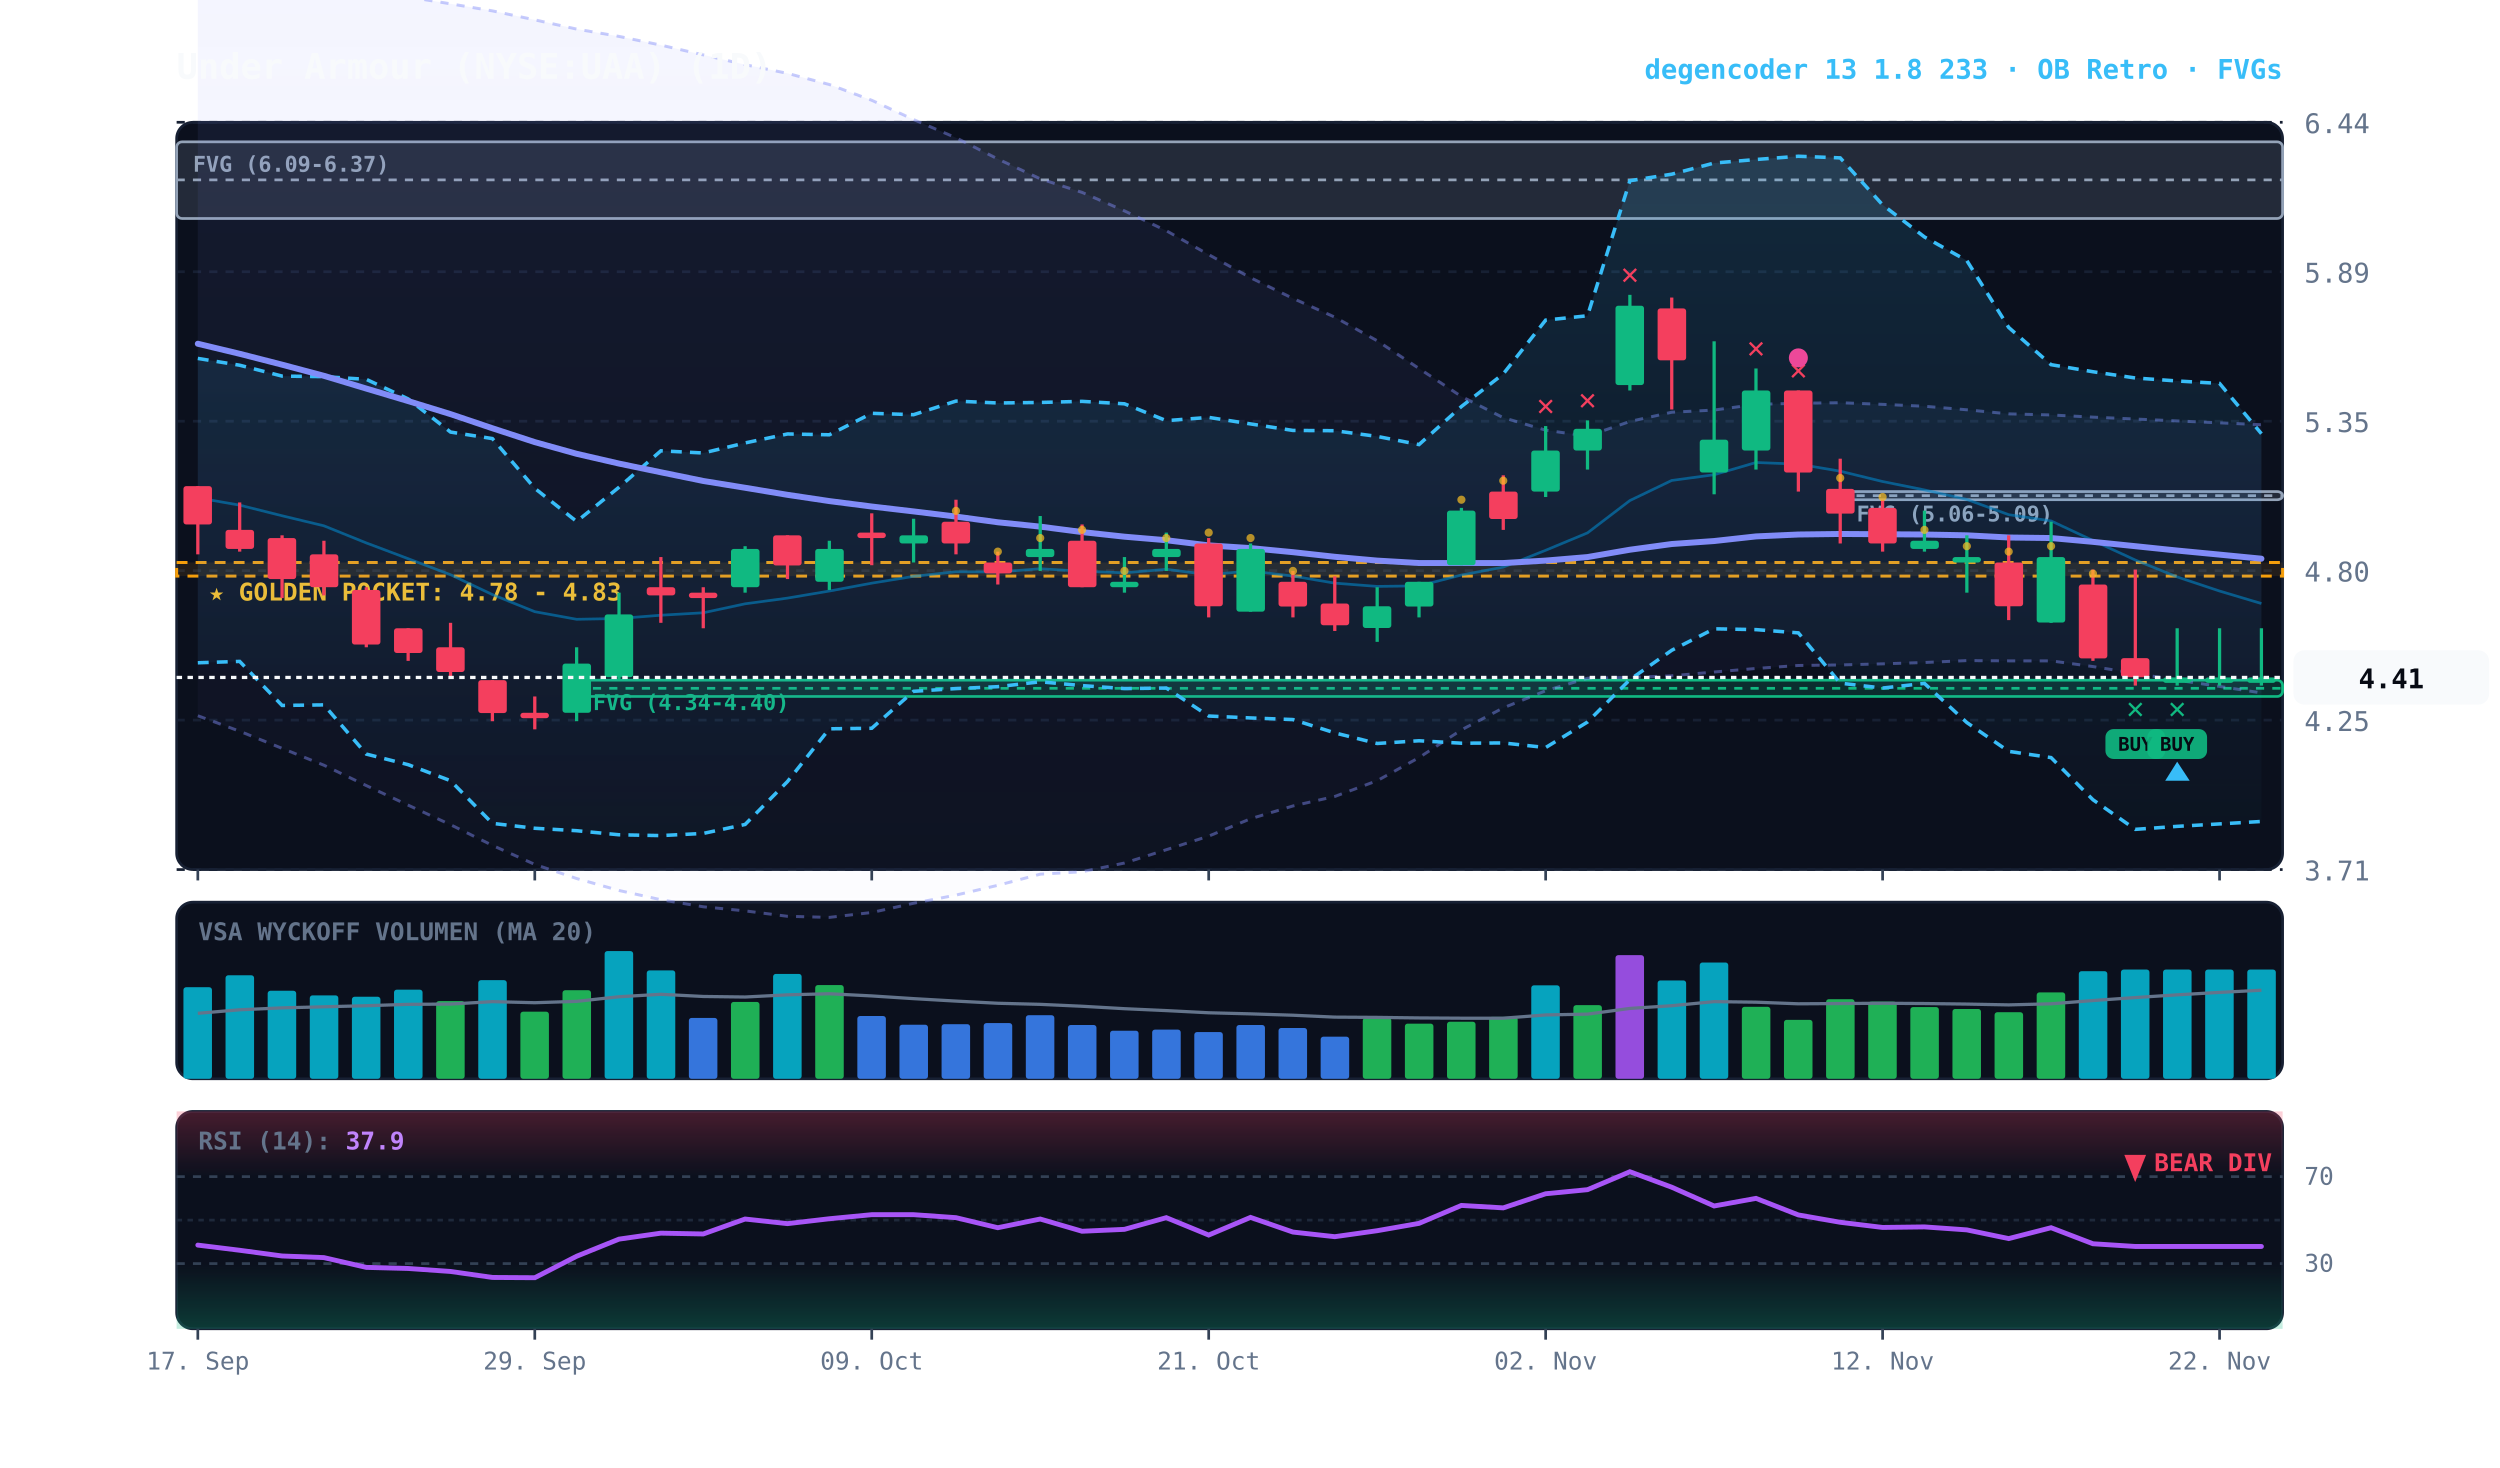
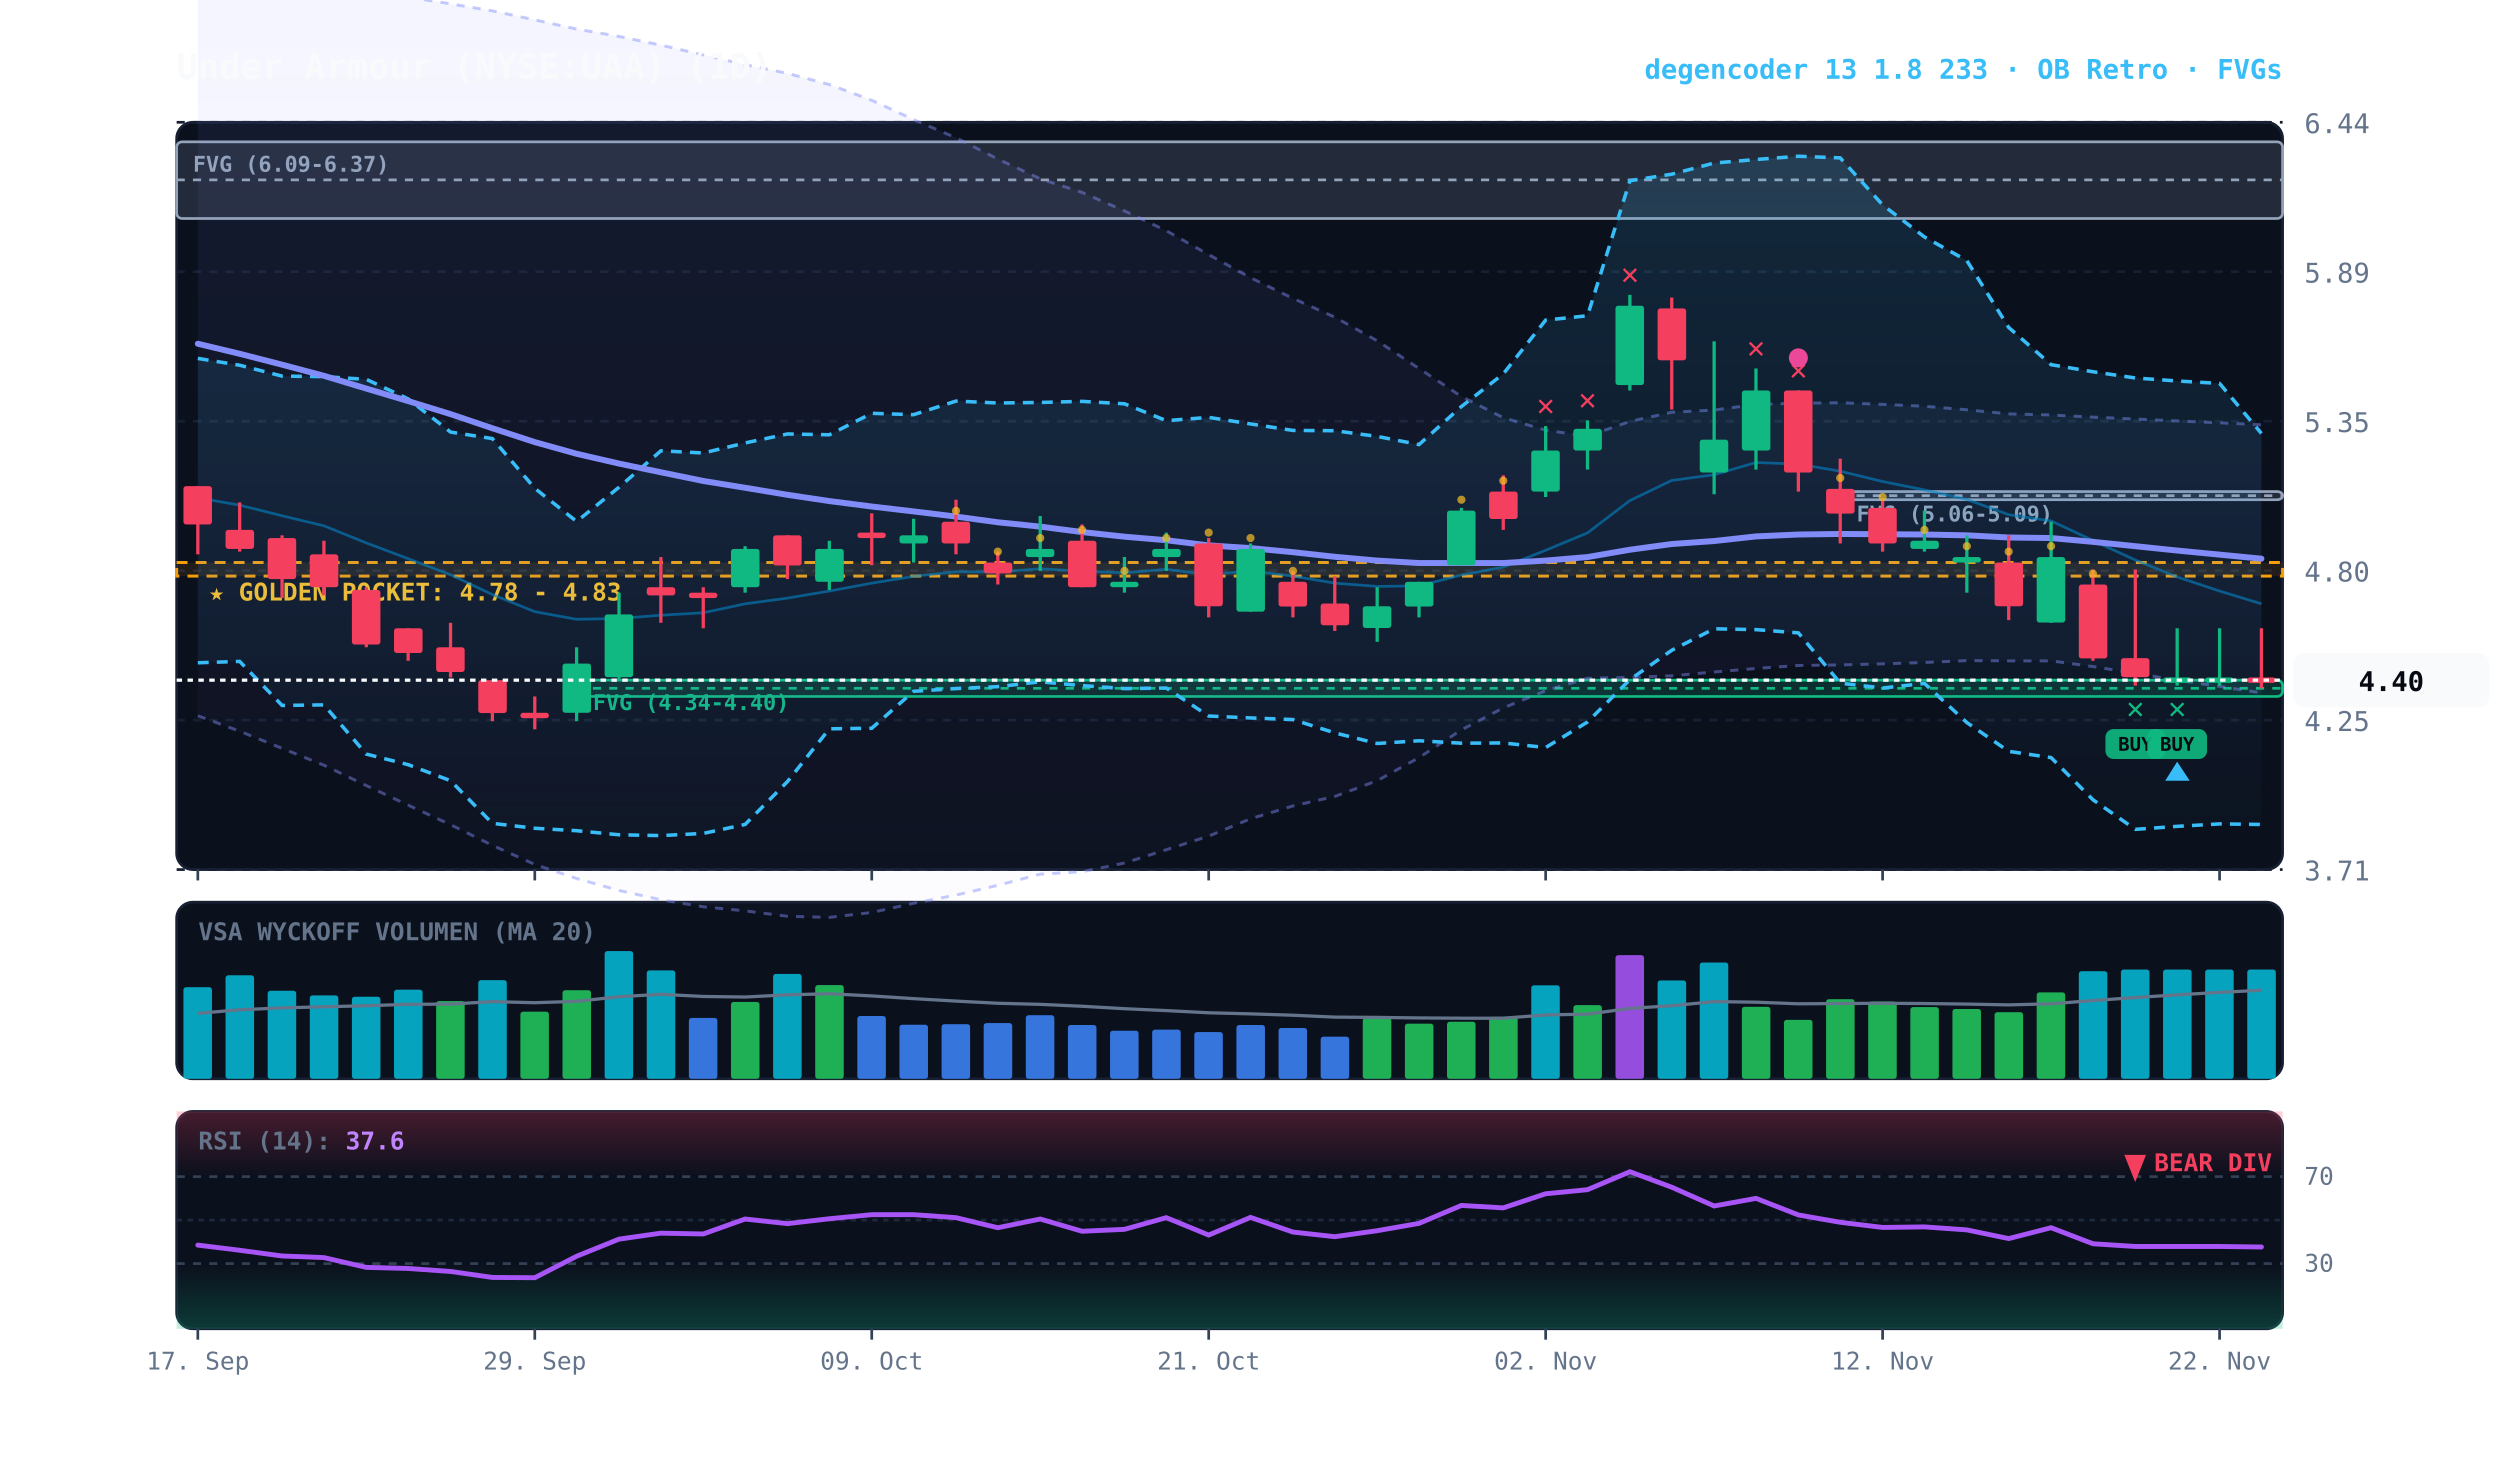
<svg xmlns="http://www.w3.org/2000/svg" viewBox="0 0 920 540" width="100%" height="100%" style="background:#070a13; font-family:'JetBrains Mono', monospace;">
  <defs>
    <linearGradient id="cloud-grad" x1="0%" y1="0%" x2="0%" y2="100%">
      <stop offset="0%" stop-color="#38bdf8" stop-opacity="0.14" />
      <stop offset="100%" stop-color="#38bdf8" stop-opacity="0.02" />
    </linearGradient>
    <linearGradient id="rfe-cloud" x1="0%" y1="0%" x2="0%" y2="100%">
      <stop offset="0%" stop-color="#818cf8" stop-opacity="0.09" />
      <stop offset="100%" stop-color="#818cf8" stop-opacity="0.02" />
    </linearGradient>
    <linearGradient id="rsi-overbought" x1="0%" y1="0%" x2="0%" y2="100%">
      <stop offset="0%" stop-color="#f43f5e" stop-opacity="0.25" />
      <stop offset="100%" stop-color="#f43f5e" stop-opacity="0.0" />
    </linearGradient>
    <linearGradient id="rsi-oversold" x1="0%" y1="0%" x2="0%" y2="100%">
      <stop offset="0%" stop-color="#10b981" stop-opacity="0.0" />
      <stop offset="100%" stop-color="#10b981" stop-opacity="0.25" />
    </linearGradient>
  </defs>
  <rect x="65" y="45" width="775" height="275" fill="#0b101d" rx="6" stroke="#172033" stroke-width="1" />
  <rect x="65" y="332" width="775" height="65" fill="#0b101d" rx="6" stroke="#172033" stroke-width="1" />
  <rect x="65" y="409" width="775" height="80" fill="#0b101d" rx="6" stroke="#172033" stroke-width="1" />
  <line x1="65" y1="320.0" x2="840" y2="320.0" stroke="#172033" stroke-dasharray="3,3" stroke-width="1" />
  <text x="848" y="324.0" fill="#64748b" font-size="10" text-anchor="start">3.71</text>
  <line x1="65" y1="265.0" x2="840" y2="265.0" stroke="#172033" stroke-dasharray="3,3" stroke-width="1" />
  <text x="848" y="269.0" fill="#64748b" font-size="10" text-anchor="start">4.25</text>
  <line x1="65" y1="210.0" x2="840" y2="210.0" stroke="#172033" stroke-dasharray="3,3" stroke-width="1" />
  <text x="848" y="214.0" fill="#64748b" font-size="10" text-anchor="start">4.80</text>
  <line x1="65" y1="155.0" x2="840" y2="155.0" stroke="#172033" stroke-dasharray="3,3" stroke-width="1" />
  <text x="848" y="159.0" fill="#64748b" font-size="10" text-anchor="start">5.35</text>
  <line x1="65" y1="100.0" x2="840" y2="100.0" stroke="#172033" stroke-dasharray="3,3" stroke-width="1" />
  <text x="848" y="104.0" fill="#64748b" font-size="10" text-anchor="start">5.89</text>
  <line x1="65" y1="45.0" x2="840" y2="45.0" stroke="#172033" stroke-dasharray="3,3" stroke-width="1" />
  <text x="848" y="49.0" fill="#64748b" font-size="10" text-anchor="start">6.44</text>
  <rect x="65" y="207.0" width="775" height="5.0" fill="rgba(245, 158, 11, 0.10)" stroke="#f59e0b" stroke-dasharray="4,3" stroke-width="1.1" />
  <text x="77" y="221.0" fill="#fbbf24" font-size="9" font-weight="bold">★ GOLDEN POCKET: 4.78 - 4.83</text>
  <rect x="677.2" y="180.9" width="162.8" height="3.0" fill="rgba(148, 163, 184, 0.18)" stroke="#94a3b8" stroke-width="1" rx="2" />
  <line x1="677.2" y1="182.4" x2="840" y2="182.4" stroke="#94a3b8" stroke-dasharray="3,3" stroke-width="1" />
  <text x="683.2" y="191.9" fill="#94a3b8" font-size="8" font-weight="bold">FVG (5.06-5.09)</text>
  <rect x="212.2" y="250.3" width="627.8" height="6.0" fill="rgba(16, 185, 129, 0.18)" stroke="#10b981" stroke-width="1" rx="2" />
  <line x1="212.2" y1="253.3" x2="840" y2="253.3" stroke="#10b981" stroke-dasharray="3,3" stroke-width="1" />
  <text x="218.2" y="261.3" fill="#10b981" font-size="8" font-weight="bold">FVG (4.34-4.40)</text>
  <rect x="65.0" y="52.2" width="775.0" height="28.2" fill="rgba(148, 163, 184, 0.18)" stroke="#94a3b8" stroke-width="1" rx="2" />
  <line x1="65.0" y1="66.2" x2="840" y2="66.2" stroke="#94a3b8" stroke-dasharray="3,3" stroke-width="1" />
  <text x="71.0" y="63.2" fill="#94a3b8" font-size="8" font-weight="bold">FVG (6.09-6.37)</text>
  <polygon points="72.8,-10.4 88.2,-8.7 103.8,-7.0 119.2,-5.1 134.8,-3.1 150.2,-1.1 165.8,1.4 181.2,4.0 196.8,7.3 212.2,10.7 227.8,13.4 243.2,16.6 258.8,20.2 274.2,23.8 289.8,27.0 305.2,31.1 320.8,36.9 336.2,44.0 351.8,50.7 367.2,58.5 382.8,65.8 398.2,70.8 413.8,77.6 429.2,84.9 444.8,93.7 460.2,102.2 475.8,109.8 491.2,116.7 506.8,125.4 522.2,135.6 537.8,145.9 553.2,153.7 568.8,158.3 584.2,160.5 599.8,155.1 615.2,151.7 630.8,150.9 646.2,148.8 661.8,148.4 677.2,148.2 692.8,148.8 708.2,149.5 723.8,150.8 739.2,152.3 754.8,152.7 770.2,153.5 785.8,154.2 801.2,154.9 816.8,155.6 832.2,156.3 832.2,255.0 816.8,252.6 801.2,250.3 785.8,247.8 770.2,245.3 754.8,243.2 739.2,243.2 723.8,243.1 708.2,243.8 692.8,244.3 677.2,244.7 661.8,244.9 646.2,246.0 630.8,247.3 615.2,248.7 599.8,249.3 584.2,249.6 568.8,254.2 553.2,260.5 537.8,268.6 522.2,278.8 506.8,287.3 491.2,293.1 475.8,296.6 460.2,301.3 444.8,307.7 429.2,312.7 413.8,317.6 398.2,320.8 382.8,321.7 367.2,325.8 351.8,329.4 336.2,332.4 320.8,335.8 305.2,337.6 289.8,337.2 274.2,335.2 258.8,333.7 243.2,331.1 227.8,327.7 212.2,323.3 196.8,318.1 181.2,311.1 165.8,303.5 150.2,296.3 134.8,289.1 119.2,281.6 103.8,275.4 88.2,269.1 72.8,263.4" fill="url(#rfe-cloud)" />
  <polyline points="72.8,-10.4 88.2,-8.7 103.8,-7.0 119.2,-5.1 134.8,-3.1 150.2,-1.1 165.8,1.4 181.2,4.0 196.8,7.3 212.2,10.7 227.8,13.4 243.2,16.6 258.8,20.2 274.2,23.8 289.8,27.0 305.2,31.1 320.8,36.9 336.2,44.0 351.8,50.7 367.2,58.5 382.8,65.8 398.2,70.8 413.8,77.6 429.2,84.9 444.8,93.7 460.2,102.2 475.8,109.8 491.2,116.7 506.8,125.4 522.2,135.6 537.8,145.9 553.2,153.7 568.8,158.3 584.2,160.5 599.8,155.1 615.2,151.7 630.8,150.9 646.2,148.8 661.8,148.4 677.2,148.2 692.8,148.8 708.2,149.5 723.8,150.8 739.2,152.3 754.8,152.7 770.2,153.5 785.8,154.2 801.2,154.9 816.8,155.6 832.2,156.3" fill="none" stroke="#818cf8" stroke-width="1.1" stroke-opacity="0.45" stroke-dasharray="3,3" />
  <polyline points="72.8,263.4 88.2,269.1 103.8,275.4 119.2,281.6 134.8,289.1 150.2,296.3 165.8,303.5 181.2,311.1 196.8,318.1 212.2,323.3 227.8,327.7 243.2,331.1 258.8,333.7 274.2,335.2 289.8,337.2 305.2,337.6 320.8,335.8 336.2,332.4 351.8,329.4 367.2,325.8 382.8,321.7 398.2,320.8 413.8,317.6 429.2,312.7 444.8,307.7 460.2,301.3 475.8,296.6 491.2,293.1 506.8,287.3 522.2,278.8 537.8,268.6 553.2,260.5 568.8,254.2 584.2,249.6 599.8,249.3 615.2,248.7 630.8,247.3 646.2,246.0 661.8,244.9 677.2,244.7 692.8,244.3 708.2,243.8 723.8,243.1 739.2,243.2 754.8,243.2 770.2,245.3 785.8,247.8 801.2,250.3 816.8,252.6 832.2,255.0" fill="none" stroke="#818cf8" stroke-width="1.1" stroke-opacity="0.45" stroke-dasharray="3,3" />
-   <polygon points="72.8,131.9 88.2,134.4 103.8,138.4 119.2,138.6 134.8,139.6 150.2,146.8 165.8,159.0 181.2,161.4 196.8,179.7 212.2,191.9 227.8,179.3 243.2,165.9 258.8,166.7 274.2,163.0 289.8,159.7 305.2,160.0 320.8,152.1 336.2,152.6 351.8,147.6 367.2,148.3 382.8,148.1 398.2,147.7 413.8,148.6 429.2,154.8 444.8,153.6 460.2,156.0 475.8,158.4 491.2,158.5 506.8,160.6 522.2,163.6 537.8,149.6 553.2,137.6 568.8,117.8 584.2,116.2 599.8,66.5 615.2,64.1 630.8,60.0 646.2,58.7 661.8,57.5 677.2,58.1 692.8,75.4 708.2,87.2 723.8,95.9 739.2,120.5 754.8,134.2 770.2,136.8 785.8,139.1 801.2,140.2 816.8,141.1 832.2,159.6 832.2,302.3 816.8,303.2 801.2,304.1 785.8,305.2 770.2,294.3 754.8,278.8 739.2,276.5 723.8,265.9 708.2,251.5 692.8,253.2 677.2,251.4 661.8,232.9 646.2,231.7 630.8,231.4 615.2,239.3 599.8,250.1 584.2,265.7 568.8,275.1 553.2,273.4 537.8,273.5 522.2,272.6 506.8,273.6 491.2,269.7 475.8,264.8 460.2,264.2 444.8,263.5 429.2,253.2 413.8,253.4 398.2,252.3 382.8,250.9 367.2,252.7 351.8,253.4 336.2,254.4 320.8,268.0 305.2,268.2 289.8,287.6 274.2,303.4 258.8,306.7 243.2,307.5 227.8,307.2 212.2,305.7 196.8,304.8 181.2,303.0 165.8,287.3 150.2,281.4 134.8,277.5 119.2,259.4 103.8,259.6 88.2,243.4 72.8,243.9" fill="url(#cloud-grad)" />
-   <polyline points="72.8,131.9 88.2,134.4 103.8,138.4 119.2,138.6 134.8,139.6 150.2,146.8 165.8,159.0 181.2,161.4 196.8,179.7 212.2,191.9 227.8,179.3 243.2,165.9 258.8,166.7 274.2,163.0 289.8,159.7 305.2,160.0 320.8,152.1 336.2,152.6 351.8,147.6 367.2,148.3 382.8,148.1 398.2,147.7 413.8,148.6 429.2,154.8 444.8,153.6 460.2,156.0 475.8,158.4 491.2,158.5 506.8,160.6 522.2,163.6 537.8,149.6 553.2,137.6 568.8,117.8 584.2,116.2 599.8,66.5 615.2,64.1 630.8,60.0 646.2,58.7 661.8,57.5 677.2,58.1 692.8,75.4 708.2,87.2 723.8,95.9 739.2,120.5 754.8,134.2 770.2,136.8 785.8,139.1 801.2,140.2 816.8,141.1 832.2,159.6" fill="none" stroke="#38bdf8" stroke-width="1.3" stroke-dasharray="4,3" />
-   <polyline points="72.8,243.9 88.2,243.4 103.8,259.6 119.2,259.4 134.8,277.5 150.2,281.4 165.8,287.3 181.2,303.0 196.8,304.8 212.2,305.7 227.8,307.2 243.2,307.5 258.8,306.7 274.2,303.4 289.8,287.6 305.2,268.2 320.8,268.0 336.2,254.4 351.8,253.4 367.2,252.7 382.8,250.9 398.2,252.3 413.8,253.4 429.2,253.2 444.8,263.5 460.2,264.2 475.8,264.8 491.2,269.7 506.8,273.6 522.2,272.6 537.8,273.5 553.2,273.4 568.8,275.1 584.2,265.7 599.8,250.1 615.2,239.3 630.8,231.4 646.2,231.7 661.8,232.9 677.2,251.4 692.8,253.2 708.2,251.5 723.8,265.9 739.2,276.5 754.8,278.8 770.2,294.3 785.8,305.2 801.2,304.1 816.8,303.2 832.2,302.3" fill="none" stroke="#38bdf8" stroke-width="1.3" stroke-dasharray="4,3" />
-   <polyline points="72.8,183.2 88.2,185.9 103.8,189.8 119.2,193.5 134.8,199.8 150.2,205.6 165.8,211.5 181.2,218.8 196.8,225.1 212.2,227.9 227.8,227.6 243.2,226.4 258.8,225.5 274.2,222.2 289.8,220.1 305.2,217.5 320.8,214.6 336.2,212.1 351.8,210.4 367.2,210.5 382.8,209.3 398.2,210.2 413.8,210.8 429.2,209.5 444.8,211.5 460.2,210.1 475.8,212.0 491.2,214.6 506.8,215.8 522.2,215.6 537.8,211.6 553.2,208.7 568.8,202.5 584.2,196.1 599.8,184.2 615.2,176.8 630.8,174.7 646.2,170.2 661.8,170.8 677.2,173.4 692.8,177.2 708.2,180.3 723.8,183.8 739.2,189.4 754.8,191.7 770.2,198.9 785.8,206.1 801.2,212.3 816.8,217.5 832.2,222.1" fill="none" stroke="#0284c7" stroke-width="1.0" stroke-opacity="0.6" />
+   <polygon points="72.8,131.9 88.2,134.4 103.8,138.4 119.2,138.6 134.8,139.6 150.2,146.8 165.8,159.0 181.2,161.4 196.8,179.7 212.2,191.9 227.8,179.3 243.2,165.9 258.8,166.7 274.2,163.0 289.8,159.7 305.2,160.0 320.8,152.1 336.2,152.6 351.8,147.6 367.2,148.3 382.8,148.1 398.2,147.7 413.8,148.6 429.2,154.8 444.8,153.6 460.2,156.0 475.8,158.4 491.2,158.5 506.8,160.6 522.2,163.6 537.8,149.6 553.2,137.6 568.8,117.8 584.2,116.2 599.8,66.5 615.2,64.1 630.8,60.0 646.2,58.7 661.8,57.5 677.2,58.1 692.8,75.4 708.2,87.2 723.8,95.9 739.2,120.5 754.8,134.2 770.2,136.8 785.8,139.1 801.2,140.2 816.8,141.1 832.2,159.5 832.2,303.4 816.8,303.2 801.2,304.1 785.8,305.2 770.2,294.3 754.8,278.8 739.2,276.5 723.8,265.9 708.2,251.5 692.8,253.2 677.2,251.4 661.8,232.9 646.2,231.7 630.8,231.4 615.2,239.3 599.8,250.1 584.2,265.7 568.8,275.1 553.2,273.4 537.8,273.5 522.2,272.6 506.8,273.6 491.2,269.7 475.8,264.8 460.2,264.2 444.8,263.5 429.2,253.2 413.8,253.4 398.2,252.3 382.8,250.9 367.2,252.7 351.8,253.4 336.2,254.4 320.8,268.0 305.2,268.2 289.8,287.6 274.2,303.4 258.8,306.7 243.2,307.5 227.8,307.2 212.2,305.7 196.8,304.8 181.2,303.0 165.8,287.3 150.2,281.4 134.8,277.5 119.2,259.4 103.8,259.6 88.2,243.4 72.8,243.9" fill="url(#cloud-grad)" />
+   <polyline points="72.8,131.9 88.2,134.4 103.8,138.4 119.2,138.6 134.8,139.6 150.2,146.8 165.8,159.0 181.2,161.4 196.8,179.7 212.2,191.9 227.8,179.3 243.2,165.9 258.8,166.7 274.2,163.0 289.8,159.7 305.2,160.0 320.8,152.1 336.2,152.6 351.8,147.6 367.2,148.3 382.8,148.1 398.2,147.7 413.8,148.6 429.2,154.8 444.8,153.6 460.2,156.0 475.8,158.4 491.2,158.5 506.8,160.6 522.2,163.6 537.8,149.6 553.2,137.6 568.8,117.8 584.2,116.2 599.8,66.5 615.2,64.1 630.8,60.0 646.2,58.7 661.8,57.5 677.2,58.1 692.8,75.4 708.2,87.2 723.8,95.9 739.2,120.5 754.8,134.2 770.2,136.8 785.8,139.1 801.2,140.2 816.8,141.1 832.2,159.5" fill="none" stroke="#38bdf8" stroke-width="1.3" stroke-dasharray="4,3" />
+   <polyline points="72.8,243.9 88.2,243.4 103.8,259.6 119.2,259.4 134.8,277.5 150.2,281.4 165.8,287.3 181.2,303.0 196.8,304.8 212.2,305.7 227.8,307.2 243.2,307.5 258.8,306.7 274.2,303.4 289.8,287.6 305.2,268.2 320.8,268.0 336.2,254.4 351.8,253.4 367.2,252.7 382.8,250.9 398.2,252.3 413.8,253.4 429.2,253.2 444.8,263.5 460.2,264.2 475.8,264.8 491.2,269.7 506.8,273.6 522.2,272.6 537.8,273.5 553.2,273.4 568.8,275.1 584.2,265.7 599.8,250.1 615.2,239.3 630.8,231.4 646.2,231.7 661.8,232.9 677.2,251.4 692.8,253.2 708.2,251.5 723.8,265.9 739.2,276.5 754.8,278.8 770.2,294.3 785.8,305.2 801.2,304.1 816.8,303.2 832.2,303.4" fill="none" stroke="#38bdf8" stroke-width="1.3" stroke-dasharray="4,3" />
+   <polyline points="72.8,183.2 88.2,185.9 103.8,189.8 119.2,193.5 134.8,199.8 150.2,205.6 165.8,211.5 181.2,218.8 196.8,225.1 212.2,227.9 227.8,227.6 243.2,226.4 258.8,225.5 274.2,222.2 289.8,220.1 305.2,217.5 320.8,214.6 336.2,212.1 351.8,210.4 367.2,210.5 382.8,209.3 398.2,210.2 413.8,210.8 429.2,209.5 444.8,211.5 460.2,210.1 475.8,212.0 491.2,214.6 506.8,215.8 522.2,215.6 537.8,211.6 553.2,208.7 568.8,202.5 584.2,196.1 599.8,184.2 615.2,176.8 630.8,174.7 646.2,170.2 661.8,170.8 677.2,173.4 692.8,177.2 708.2,180.3 723.8,183.8 739.2,189.4 754.8,191.7 770.2,198.9 785.8,206.1 801.2,212.3 816.8,217.5 832.2,222.2" fill="none" stroke="#0284c7" stroke-width="1.0" stroke-opacity="0.6" />
  <polyline points="72.8,126.5 88.2,130.2 103.8,134.2 119.2,138.3 134.8,143.0 150.2,147.6 165.8,152.4 181.2,157.6 196.8,162.7 212.2,167.0 227.8,170.6 243.2,173.8 258.8,177.0 274.2,179.5 289.8,182.1 305.2,184.4 320.8,186.4 336.2,188.2 351.8,190.1 367.2,192.2 382.8,193.8 398.2,195.8 413.8,197.5 429.2,198.8 444.8,200.7 460.2,201.7 475.8,203.2 491.2,204.9 506.8,206.3 522.2,207.2 537.8,207.2 553.2,207.2 568.8,206.3 584.2,205.0 599.8,202.3 615.2,200.2 630.8,199.1 646.2,197.4 661.8,196.7 677.2,196.5 692.8,196.6 708.2,196.7 723.8,197.0 739.2,197.8 754.8,198.0 770.2,199.4 785.8,201.0 801.2,202.6 816.8,204.1 832.2,205.6" fill="none" stroke="#818cf8" stroke-width="2.2" stroke-linecap="round" />
  <line x1="72.8" y1="178.9" x2="72.8" y2="204.0" stroke="#f43f5e" stroke-width="1.2" />
  <rect x="67.5" y="178.9" width="10.5" height="14.1" fill="#f43f5e" rx="1" />
  <line x1="88.2" y1="184.9" x2="88.2" y2="203.0" stroke="#f43f5e" stroke-width="1.2" />
  <rect x="83.0" y="195.0" width="10.5" height="7.0" fill="#f43f5e" rx="1" />
  <line x1="103.8" y1="197.0" x2="103.8" y2="220.1" stroke="#f43f5e" stroke-width="1.2" />
  <rect x="98.5" y="198.0" width="10.5" height="15.1" fill="#f43f5e" rx="1" />
  <line x1="119.2" y1="199.0" x2="119.2" y2="219.1" stroke="#f43f5e" stroke-width="1.2" />
  <rect x="114.0" y="204.0" width="10.5" height="12.1" fill="#f43f5e" rx="1" />
  <line x1="134.8" y1="216.1" x2="134.8" y2="238.2" stroke="#f43f5e" stroke-width="1.2" />
  <rect x="129.5" y="217.1" width="10.5" height="20.1" fill="#f43f5e" rx="1" />
  <line x1="150.2" y1="231.2" x2="150.2" y2="243.2" stroke="#f43f5e" stroke-width="1.2" />
  <rect x="145.0" y="231.2" width="10.5" height="9.1" fill="#f43f5e" rx="1" />
  <line x1="165.8" y1="229.2" x2="165.8" y2="249.3" stroke="#f43f5e" stroke-width="1.2" />
  <rect x="160.5" y="238.2" width="10.5" height="9.1" fill="#f43f5e" rx="1" />
  <line x1="181.2" y1="250.3" x2="181.2" y2="265.4" stroke="#f43f5e" stroke-width="1.2" />
  <rect x="176.0" y="250.3" width="10.5" height="12.1" fill="#f43f5e" rx="1" />
  <line x1="196.8" y1="256.3" x2="196.8" y2="268.4" stroke="#f43f5e" stroke-width="1.2" />
  <rect x="191.5" y="262.3" width="10.5" height="2.0" fill="#f43f5e" rx="1" />
  <line x1="212.2" y1="238.2" x2="212.2" y2="265.4" stroke="#10b981" stroke-width="1.2" />
  <rect x="207.0" y="244.2" width="10.5" height="18.1" fill="#10b981" rx="1" />
  <line x1="227.8" y1="218.1" x2="227.8" y2="250.3" stroke="#10b981" stroke-width="1.2" />
  <rect x="222.5" y="226.1" width="10.5" height="23.1" fill="#10b981" rx="1" />
  <line x1="243.2" y1="205.0" x2="243.2" y2="229.2" stroke="#f43f5e" stroke-width="1.2" />
  <rect x="238.0" y="216.1" width="10.5" height="3.0" fill="#f43f5e" rx="1" />
  <line x1="258.8" y1="216.1" x2="258.8" y2="231.2" stroke="#f43f5e" stroke-width="1.2" />
  <rect x="253.5" y="218.1" width="10.5" height="2.0" fill="#f43f5e" rx="1" />
  <line x1="274.2" y1="201.0" x2="274.2" y2="218.1" stroke="#10b981" stroke-width="1.2" />
  <rect x="269.0" y="202.0" width="10.5" height="14.1" fill="#10b981" rx="1" />
  <line x1="289.8" y1="197.0" x2="289.8" y2="213.1" stroke="#f43f5e" stroke-width="1.2" />
  <rect x="284.5" y="197.0" width="10.5" height="11.1" fill="#f43f5e" rx="1" />
  <line x1="305.2" y1="199.0" x2="305.2" y2="217.1" stroke="#10b981" stroke-width="1.2" />
  <rect x="300.0" y="202.0" width="10.5" height="12.1" fill="#10b981" rx="1" />
  <line x1="320.8" y1="188.9" x2="320.8" y2="208.0" stroke="#f43f5e" stroke-width="1.2" />
  <rect x="315.5" y="196.0" width="10.5" height="2.0" fill="#f43f5e" rx="1" />
  <line x1="336.2" y1="190.9" x2="336.2" y2="207.0" stroke="#10b981" stroke-width="1.2" />
  <rect x="331.0" y="197.0" width="10.5" height="3.0" fill="#10b981" rx="1" />
  <line x1="351.8" y1="183.9" x2="351.8" y2="204.0" stroke="#f43f5e" stroke-width="1.2" />
  <rect x="346.5" y="192.0" width="10.5" height="8.0" fill="#f43f5e" rx="1" />
  <circle cx="351.8" cy="188.0" r="1.5" fill="#fbbf24" opacity="0.7" />
  <line x1="367.2" y1="203.0" x2="367.2" y2="215.1" stroke="#f43f5e" stroke-width="1.2" />
  <rect x="362.0" y="207.0" width="10.5" height="4.0" fill="#f43f5e" rx="1" />
  <circle cx="367.2" cy="203.0" r="1.5" fill="#fbbf24" opacity="0.7" />
  <line x1="382.8" y1="189.9" x2="382.8" y2="210.1" stroke="#10b981" stroke-width="1.2" />
  <rect x="377.5" y="202.0" width="10.5" height="3.0" fill="#10b981" rx="1" />
  <circle cx="382.8" cy="198.0" r="1.5" fill="#fbbf24" opacity="0.7" />
  <line x1="398.2" y1="193.0" x2="398.2" y2="216.1" stroke="#f43f5e" stroke-width="1.2" />
  <rect x="393.0" y="199.0" width="10.5" height="17.1" fill="#f43f5e" rx="1" />
  <circle cx="398.2" cy="195.0" r="1.5" fill="#fbbf24" opacity="0.7" />
  <line x1="413.8" y1="205.0" x2="413.8" y2="218.1" stroke="#10b981" stroke-width="1.2" />
  <rect x="408.5" y="214.1" width="10.5" height="2.0" fill="#10b981" rx="1" />
  <circle cx="413.8" cy="210.1" r="1.5" fill="#fbbf24" opacity="0.7" />
  <line x1="429.2" y1="196.0" x2="429.2" y2="210.1" stroke="#10b981" stroke-width="1.2" />
  <rect x="424.0" y="202.0" width="10.5" height="3.0" fill="#10b981" rx="1" />
  <circle cx="429.2" cy="198.0" r="1.5" fill="#fbbf24" opacity="0.7" />
  <line x1="444.8" y1="198.0" x2="444.8" y2="227.2" stroke="#f43f5e" stroke-width="1.2" />
  <rect x="439.5" y="200.0" width="10.5" height="23.1" fill="#f43f5e" rx="1" />
  <circle cx="444.8" cy="196.0" r="1.5" fill="#fbbf24" opacity="0.7" />
  <line x1="460.2" y1="200.0" x2="460.2" y2="225.1" stroke="#10b981" stroke-width="1.2" />
  <rect x="455.0" y="202.0" width="10.5" height="23.1" fill="#10b981" rx="1" />
  <circle cx="460.2" cy="198.0" r="1.5" fill="#fbbf24" opacity="0.7" />
  <line x1="475.8" y1="210.1" x2="475.8" y2="227.2" stroke="#f43f5e" stroke-width="1.2" />
  <rect x="470.5" y="214.1" width="10.5" height="9.1" fill="#f43f5e" rx="1" />
  <circle cx="475.8" cy="210.1" r="1.5" fill="#fbbf24" opacity="0.7" />
  <line x1="491.2" y1="212.1" x2="491.2" y2="232.2" stroke="#f43f5e" stroke-width="1.2" />
  <rect x="486.0" y="222.1" width="10.5" height="8.0" fill="#f43f5e" rx="1" />
  <line x1="506.8" y1="216.1" x2="506.8" y2="236.2" stroke="#10b981" stroke-width="1.2" />
  <rect x="501.5" y="223.1" width="10.5" height="8.0" fill="#10b981" rx="1" />
  <line x1="522.2" y1="214.1" x2="522.2" y2="227.2" stroke="#10b981" stroke-width="1.2" />
  <rect x="517.0" y="214.1" width="10.5" height="9.1" fill="#10b981" rx="1" />
  <line x1="537.8" y1="186.9" x2="537.8" y2="208.0" stroke="#10b981" stroke-width="1.2" />
  <rect x="532.5" y="187.9" width="10.5" height="20.1" fill="#10b981" rx="1" />
  <circle cx="537.8" cy="183.9" r="1.5" fill="#fbbf24" opacity="0.7" />
  <line x1="553.2" y1="174.9" x2="553.2" y2="195.0" stroke="#f43f5e" stroke-width="1.2" />
  <rect x="548.0" y="180.9" width="10.5" height="10.1" fill="#f43f5e" rx="1" />
  <circle cx="553.2" cy="176.9" r="1.5" fill="#fbbf24" opacity="0.7" />
  <line x1="568.8" y1="156.8" x2="568.8" y2="182.9" stroke="#10b981" stroke-width="1.2" />
  <rect x="563.5" y="165.8" width="10.5" height="15.1" fill="#10b981" rx="1" />
  <text x="568.8" y="152.8" fill="#f43f5e" font-size="11" font-weight="bold" text-anchor="middle">✕</text>
  <line x1="584.2" y1="154.7" x2="584.2" y2="172.8" stroke="#10b981" stroke-width="1.2" />
  <rect x="579.0" y="157.8" width="10.5" height="8.0" fill="#10b981" rx="1" />
  <text x="584.2" y="150.7" fill="#f43f5e" font-size="11" font-weight="bold" text-anchor="middle">✕</text>
  <line x1="599.8" y1="108.5" x2="599.8" y2="143.7" stroke="#10b981" stroke-width="1.2" />
  <rect x="594.5" y="112.5" width="10.5" height="29.2" fill="#10b981" rx="1" />
  <text x="599.8" y="104.5" fill="#f43f5e" font-size="11" font-weight="bold" text-anchor="middle">✕</text>
  <line x1="615.2" y1="109.5" x2="615.2" y2="150.7" stroke="#f43f5e" stroke-width="1.2" />
  <rect x="610.0" y="113.5" width="10.5" height="19.1" fill="#f43f5e" rx="1" />
  <line x1="630.8" y1="125.6" x2="630.8" y2="181.9" stroke="#10b981" stroke-width="1.2" />
  <rect x="625.5" y="161.8" width="10.5" height="12.1" fill="#10b981" rx="1" />
  <line x1="646.2" y1="135.6" x2="646.2" y2="172.8" stroke="#10b981" stroke-width="1.2" />
  <rect x="641.0" y="143.7" width="10.5" height="22.1" fill="#10b981" rx="1" />
  <text x="646.2" y="131.6" fill="#f43f5e" font-size="11" font-weight="bold" text-anchor="middle">✕</text>
  <line x1="661.8" y1="143.7" x2="661.8" y2="180.9" stroke="#f43f5e" stroke-width="1.2" />
  <rect x="656.5" y="143.7" width="10.5" height="30.2" fill="#f43f5e" rx="1" />
  <text x="661.8" y="139.7" fill="#f43f5e" font-size="11" font-weight="bold" text-anchor="middle">✕</text>
  <circle cx="661.8" cy="131.7" r="3.5" fill="#ec4899" />
  <line x1="677.2" y1="168.8" x2="677.2" y2="200.0" stroke="#f43f5e" stroke-width="1.2" />
  <rect x="672.0" y="179.9" width="10.5" height="9.1" fill="#f43f5e" rx="1" />
  <circle cx="677.2" cy="175.9" r="1.5" fill="#fbbf24" opacity="0.7" />
  <line x1="692.8" y1="183.9" x2="692.8" y2="203.0" stroke="#f43f5e" stroke-width="1.2" />
  <rect x="687.5" y="186.9" width="10.5" height="13.1" fill="#f43f5e" rx="1" />
  <circle cx="692.8" cy="182.9" r="1.5" fill="#fbbf24" opacity="0.7" />
  <line x1="708.2" y1="187.9" x2="708.2" y2="203.0" stroke="#10b981" stroke-width="1.2" />
  <rect x="703.0" y="199.0" width="10.5" height="3.0" fill="#10b981" rx="1" />
  <circle cx="708.2" cy="195.0" r="1.5" fill="#fbbf24" opacity="0.7" />
  <line x1="723.8" y1="197.0" x2="723.8" y2="218.1" stroke="#10b981" stroke-width="1.2" />
  <rect x="718.5" y="205.0" width="10.5" height="2.0" fill="#10b981" rx="1" />
  <circle cx="723.8" cy="201.0" r="1.5" fill="#fbbf24" opacity="0.7" />
  <line x1="739.2" y1="197.0" x2="739.2" y2="228.2" stroke="#f43f5e" stroke-width="1.2" />
  <rect x="734.0" y="207.0" width="10.5" height="16.1" fill="#f43f5e" rx="1" />
  <circle cx="739.2" cy="203.0" r="1.5" fill="#fbbf24" opacity="0.7" />
  <line x1="754.8" y1="192.0" x2="754.8" y2="229.2" stroke="#10b981" stroke-width="1.2" />
  <rect x="749.5" y="205.0" width="10.5" height="24.1" fill="#10b981" rx="1" />
  <circle cx="754.8" cy="201.0" r="1.5" fill="#fbbf24" opacity="0.7" />
  <line x1="770.2" y1="209.6" x2="770.2" y2="243.2" stroke="#f43f5e" stroke-width="1.2" />
  <rect x="765.0" y="215.1" width="10.5" height="27.2" fill="#f43f5e" rx="1" />
  <circle cx="770.2" cy="211.1" r="1.5" fill="#fbbf24" opacity="0.7" />
  <line x1="785.8" y1="209.6" x2="785.8" y2="252.3" stroke="#f43f5e" stroke-width="1.2" />
  <rect x="780.5" y="242.2" width="10.5" height="7.0" fill="#f43f5e" rx="1" />
  <text x="785.8" y="264.3" fill="#10b981" font-size="11" font-weight="bold" text-anchor="middle">✕</text>
  <rect x="774.8" y="268.3" width="22" height="11" fill="#10b981" rx="3" opacity="0.9" />
  <text x="785.8" y="276.3" fill="#070a13" font-size="7" font-weight="bold" text-anchor="middle">BUY</text>
  <line x1="801.2" y1="231.2" x2="801.2" y2="252.3" stroke="#10b981" stroke-width="1.2" />
  <rect x="796.0" y="249.3" width="10.5" height="2.0" fill="#10b981" rx="1" />
  <text x="801.2" y="264.3" fill="#10b981" font-size="11" font-weight="bold" text-anchor="middle">✕</text>
  <rect x="790.2" y="268.3" width="22" height="11" fill="#10b981" rx="3" opacity="0.9" />
  <text x="801.2" y="276.3" fill="#070a13" font-size="7" font-weight="bold" text-anchor="middle">BUY</text>
  <polygon points="801.2,280.3 796.8,287.3 805.8,287.3" fill="#38bdf8" />
  <line x1="816.8" y1="231.2" x2="816.8" y2="252.3" stroke="#10b981" stroke-width="1.2" />
  <rect x="811.5" y="249.3" width="10.5" height="2.0" fill="#10b981" rx="1" />
-   <line x1="832.2" y1="231.2" x2="832.2" y2="252.3" stroke="#10b981" stroke-width="1.2" />
-   <rect x="827.0" y="249.3" width="10.5" height="2.0" fill="#10b981" rx="1" />
-   <line x1="65" y1="249.3" x2="840" y2="249.3" stroke="#f8fafc" stroke-width="1.2" stroke-dasharray="2,2" />
-   <rect x="844" y="239.3" width="72" height="20" fill="#f8fafc" rx="4" />
-   <text x="880" y="253.3" fill="#070a13" font-size="10" font-weight="bold" text-anchor="middle">4.41</text>
+   <line x1="832.2" y1="231.2" x2="832.2" y2="253.3" stroke="#f43f5e" stroke-width="1.2" />
+   <rect x="827.0" y="249.3" width="10.5" height="2.0" fill="#f43f5e" rx="1" />
+   <line x1="65" y1="250.3" x2="840" y2="250.3" stroke="#f8fafc" stroke-width="1.2" stroke-dasharray="2,2" />
+   <rect x="844" y="240.3" width="72" height="20" fill="#f8fafc" rx="4" />
+   <text x="880" y="254.3" fill="#070a13" font-size="10" font-weight="bold" text-anchor="middle">4.40</text>
  <text x="73" y="346" fill="#64748b" font-size="9" font-weight="bold">VSA WYCKOFF VOLUMEN (MA 20)</text>
  <rect x="67.5" y="363.3" width="10.5" height="33.7" fill="#06b6d4" opacity="0.88" rx="1" />
  <rect x="83.0" y="358.9" width="10.5" height="38.1" fill="#06b6d4" opacity="0.88" rx="1" />
  <rect x="98.5" y="364.6" width="10.5" height="32.4" fill="#06b6d4" opacity="0.88" rx="1" />
  <rect x="114.0" y="366.3" width="10.5" height="30.7" fill="#06b6d4" opacity="0.88" rx="1" />
  <rect x="129.5" y="366.8" width="10.5" height="30.2" fill="#06b6d4" opacity="0.88" rx="1" />
  <rect x="145.0" y="364.2" width="10.5" height="32.8" fill="#06b6d4" opacity="0.88" rx="1" />
  <rect x="160.5" y="368.4" width="10.5" height="28.6" fill="#22c55e" opacity="0.88" rx="1" />
  <rect x="176.0" y="360.7" width="10.5" height="36.3" fill="#06b6d4" opacity="0.88" rx="1" />
  <rect x="191.5" y="372.3" width="10.5" height="24.7" fill="#22c55e" opacity="0.88" rx="1" />
  <rect x="207.0" y="364.4" width="10.5" height="32.6" fill="#22c55e" opacity="0.88" rx="1" />
  <rect x="222.5" y="350.0" width="10.5" height="47.0" fill="#06b6d4" opacity="0.88" rx="1" />
  <rect x="238.0" y="357.1" width="10.5" height="39.9" fill="#06b6d4" opacity="0.88" rx="1" />
  <rect x="253.5" y="374.6" width="10.5" height="22.4" fill="#3b82f6" opacity="0.88" rx="1" />
  <rect x="269.0" y="368.7" width="10.5" height="28.3" fill="#22c55e" opacity="0.88" rx="1" />
  <rect x="284.5" y="358.4" width="10.5" height="38.6" fill="#06b6d4" opacity="0.88" rx="1" />
  <rect x="300.0" y="362.5" width="10.5" height="34.5" fill="#22c55e" opacity="0.88" rx="1" />
  <rect x="315.5" y="373.9" width="10.5" height="23.1" fill="#3b82f6" opacity="0.88" rx="1" />
  <rect x="331.0" y="377.1" width="10.5" height="19.9" fill="#3b82f6" opacity="0.88" rx="1" />
  <rect x="346.5" y="376.9" width="10.5" height="20.1" fill="#3b82f6" opacity="0.88" rx="1" />
  <rect x="362.0" y="376.5" width="10.5" height="20.5" fill="#3b82f6" opacity="0.88" rx="1" />
  <rect x="377.5" y="373.6" width="10.5" height="23.4" fill="#3b82f6" opacity="0.88" rx="1" />
  <rect x="393.0" y="377.2" width="10.5" height="19.8" fill="#3b82f6" opacity="0.88" rx="1" />
  <rect x="408.5" y="379.3" width="10.5" height="17.7" fill="#3b82f6" opacity="0.88" rx="1" />
  <rect x="424.0" y="378.9" width="10.5" height="18.1" fill="#3b82f6" opacity="0.88" rx="1" />
  <rect x="439.5" y="379.8" width="10.5" height="17.2" fill="#3b82f6" opacity="0.88" rx="1" />
  <rect x="455.0" y="377.2" width="10.5" height="19.8" fill="#3b82f6" opacity="0.88" rx="1" />
  <rect x="470.5" y="378.3" width="10.5" height="18.7" fill="#3b82f6" opacity="0.88" rx="1" />
  <rect x="486.0" y="381.5" width="10.5" height="15.5" fill="#3b82f6" opacity="0.88" rx="1" />
  <rect x="501.5" y="374.6" width="10.5" height="22.4" fill="#22c55e" opacity="0.88" rx="1" />
  <rect x="517.0" y="376.7" width="10.5" height="20.3" fill="#22c55e" opacity="0.88" rx="1" />
  <rect x="532.5" y="376.0" width="10.5" height="21.0" fill="#22c55e" opacity="0.88" rx="1" />
  <rect x="548.0" y="374.2" width="10.5" height="22.8" fill="#22c55e" opacity="0.88" rx="1" />
  <rect x="563.5" y="362.6" width="10.5" height="34.4" fill="#06b6d4" opacity="0.88" rx="1" />
  <rect x="579.0" y="369.9" width="10.5" height="27.1" fill="#22c55e" opacity="0.88" rx="1" />
  <rect x="594.5" y="351.5" width="10.5" height="45.5" fill="#a855f7" opacity="0.88" rx="1" />
  <rect x="610.0" y="360.8" width="10.5" height="36.2" fill="#06b6d4" opacity="0.88" rx="1" />
  <rect x="625.5" y="354.2" width="10.5" height="42.8" fill="#06b6d4" opacity="0.88" rx="1" />
  <rect x="641.0" y="370.5" width="10.5" height="26.5" fill="#22c55e" opacity="0.88" rx="1" />
  <rect x="656.5" y="375.3" width="10.5" height="21.7" fill="#22c55e" opacity="0.88" rx="1" />
  <rect x="672.0" y="367.7" width="10.5" height="29.3" fill="#22c55e" opacity="0.88" rx="1" />
  <rect x="687.5" y="368.6" width="10.5" height="28.4" fill="#22c55e" opacity="0.88" rx="1" />
  <rect x="703.0" y="370.6" width="10.5" height="26.4" fill="#22c55e" opacity="0.88" rx="1" />
  <rect x="718.5" y="371.3" width="10.5" height="25.7" fill="#22c55e" opacity="0.88" rx="1" />
  <rect x="734.0" y="372.5" width="10.5" height="24.5" fill="#22c55e" opacity="0.88" rx="1" />
  <rect x="749.5" y="365.2" width="10.5" height="31.8" fill="#22c55e" opacity="0.88" rx="1" />
  <rect x="765.0" y="357.4" width="10.5" height="39.6" fill="#06b6d4" opacity="0.88" rx="1" />
  <rect x="780.5" y="356.8" width="10.5" height="40.2" fill="#06b6d4" opacity="0.88" rx="1" />
  <rect x="796.0" y="356.8" width="10.5" height="40.2" fill="#06b6d4" opacity="0.88" rx="1" />
  <rect x="811.5" y="356.8" width="10.5" height="40.2" fill="#06b6d4" opacity="0.88" rx="1" />
  <rect x="827.0" y="356.8" width="10.5" height="40.2" fill="#06b6d4" opacity="0.88" rx="1" />
  <polyline points="72.8,372.9 88.2,371.6 103.8,370.9 119.2,370.5 134.8,370.1 150.2,369.6 165.8,369.5 181.2,368.6 196.8,369.0 212.2,368.5 227.8,366.8 243.2,365.9 258.8,366.7 274.2,366.9 289.8,366.1 305.2,365.7 320.8,366.5 336.2,367.5 351.8,368.4 367.2,369.2 382.8,369.6 398.2,370.3 413.8,371.2 429.2,371.9 444.8,372.7 460.2,373.1 475.8,373.6 491.2,374.3 506.8,374.4 522.2,374.6 537.8,374.7 553.2,374.7 568.8,373.5 584.2,373.2 599.8,371.1 615.2,370.1 630.8,368.6 646.2,368.8 661.8,369.4 677.2,369.3 692.8,369.2 708.2,369.3 723.8,369.5 739.2,369.8 754.8,369.4 770.2,368.2 785.8,367.1 801.2,366.1 816.8,365.2 832.2,364.4" fill="none" stroke="#64748b" stroke-width="1.2" />
  <rect x="65" y="409" width="775" height="24.0" fill="url(#rsi-overbought)" />
  <rect x="65" y="465.0" width="775" height="24.0" fill="url(#rsi-oversold)" />
  <line x1="65" y1="433.0" x2="840" y2="433.0" stroke="#334155" stroke-dasharray="3,3" stroke-width="1" />
  <text x="848" y="436.0" fill="#64748b" font-size="9">70</text>
  <line x1="65" y1="449.0" x2="840" y2="449.0" stroke="#1e293b" stroke-dasharray="2,2" stroke-width="1" />
  <line x1="65" y1="465.0" x2="840" y2="465.0" stroke="#334155" stroke-dasharray="3,3" stroke-width="1" />
  <text x="848" y="468.0" fill="#64748b" font-size="9">30</text>
-   <polyline points="72.8,458.2 88.2,460.1 103.8,462.2 119.2,462.8 134.8,466.4 150.2,466.8 165.8,467.9 181.2,470.1 196.8,470.2 212.2,462.3 227.8,456.0 243.2,453.8 258.8,454.1 274.2,448.6 289.8,450.3 305.2,448.5 320.8,447.0 336.2,447.0 351.8,448.1 367.2,451.8 382.8,448.6 398.2,453.1 413.8,452.4 429.2,448.1 444.8,454.5 460.2,448.0 475.8,453.4 491.2,455.1 506.8,452.9 522.2,450.2 537.8,443.6 553.2,444.5 568.8,439.3 584.2,437.8 599.8,431.2 615.2,436.9 630.8,443.8 646.2,441.0 661.8,447.1 677.2,449.8 692.8,451.7 708.2,451.5 723.8,452.6 739.2,455.8 754.8,451.8 770.2,457.7 785.8,458.7 801.2,458.7 816.8,458.7 832.2,458.7" fill="none" stroke="#a855f7" stroke-width="1.8" stroke-linecap="round" />
+   <polyline points="72.8,458.2 88.2,460.1 103.8,462.2 119.2,462.8 134.8,466.4 150.2,466.8 165.8,467.9 181.2,470.1 196.8,470.2 212.2,462.3 227.8,456.0 243.2,453.8 258.8,454.1 274.2,448.6 289.8,450.3 305.2,448.5 320.8,447.0 336.2,447.0 351.8,448.1 367.2,451.8 382.8,448.6 398.2,453.1 413.8,452.4 429.2,448.1 444.8,454.5 460.2,448.0 475.8,453.4 491.2,455.1 506.8,452.9 522.2,450.2 537.8,443.6 553.2,444.5 568.8,439.3 584.2,437.8 599.8,431.2 615.2,436.9 630.8,443.8 646.2,441.0 661.8,447.1 677.2,449.8 692.8,451.7 708.2,451.5 723.8,452.6 739.2,455.8 754.8,451.8 770.2,457.7 785.8,458.7 801.2,458.7 816.8,458.7 832.2,458.9" fill="none" stroke="#a855f7" stroke-width="1.8" stroke-linecap="round" />
  <g transform="translate(785.75, 425)">
    <path d="M 0 10 L 4 0 L -4 0 Z" fill="#f43f5e" />
    <text x="7" y="6" fill="#f43f5e" font-size="9" font-weight="bold">BEAR DIV</text>
  </g>
-   <text x="73" y="423" fill="#64748b" font-size="9" font-weight="bold">RSI (14): <tspan fill="#c084fc">37.9</tspan>
+   <text x="73" y="423" fill="#64748b" font-size="9" font-weight="bold">RSI (14): <tspan fill="#c084fc">37.6</tspan>
  </text>
  <line x1="72.8" y1="320" x2="72.8" y2="324" stroke="#334155" stroke-width="1" />
  <line x1="72.8" y1="489" x2="72.8" y2="493" stroke="#334155" stroke-width="1" />
  <text x="72.8" y="504" fill="#64748b" font-size="9" text-anchor="middle">17. Sep</text>
  <line x1="196.8" y1="320" x2="196.8" y2="324" stroke="#334155" stroke-width="1" />
  <line x1="196.8" y1="489" x2="196.8" y2="493" stroke="#334155" stroke-width="1" />
  <text x="196.8" y="504" fill="#64748b" font-size="9" text-anchor="middle">29. Sep</text>
  <line x1="320.8" y1="320" x2="320.8" y2="324" stroke="#334155" stroke-width="1" />
  <line x1="320.8" y1="489" x2="320.8" y2="493" stroke="#334155" stroke-width="1" />
  <text x="320.8" y="504" fill="#64748b" font-size="9" text-anchor="middle">09. Oct</text>
  <line x1="444.8" y1="320" x2="444.8" y2="324" stroke="#334155" stroke-width="1" />
  <line x1="444.8" y1="489" x2="444.8" y2="493" stroke="#334155" stroke-width="1" />
  <text x="444.8" y="504" fill="#64748b" font-size="9" text-anchor="middle">21. Oct</text>
  <line x1="568.8" y1="320" x2="568.8" y2="324" stroke="#334155" stroke-width="1" />
  <line x1="568.8" y1="489" x2="568.8" y2="493" stroke="#334155" stroke-width="1" />
  <text x="568.8" y="504" fill="#64748b" font-size="9" text-anchor="middle">02. Nov</text>
  <line x1="692.8" y1="320" x2="692.8" y2="324" stroke="#334155" stroke-width="1" />
  <line x1="692.8" y1="489" x2="692.8" y2="493" stroke="#334155" stroke-width="1" />
  <text x="692.8" y="504" fill="#64748b" font-size="9" text-anchor="middle">12. Nov</text>
  <line x1="816.8" y1="320" x2="816.8" y2="324" stroke="#334155" stroke-width="1" />
  <line x1="816.8" y1="489" x2="816.8" y2="493" stroke="#334155" stroke-width="1" />
  <text x="816.8" y="504" fill="#64748b" font-size="9" text-anchor="middle">22. Nov</text>
  <text x="65" y="29" fill="#f8fafc" font-size="13" font-weight="bold">Under Armour (NYSE:UAA) (1D)</text>
  <text x="840" y="29" fill="#38bdf8" font-size="10" font-weight="bold" text-anchor="end">degencoder 13 1.8 233 · OB Retro · FVGs</text>
</svg>
